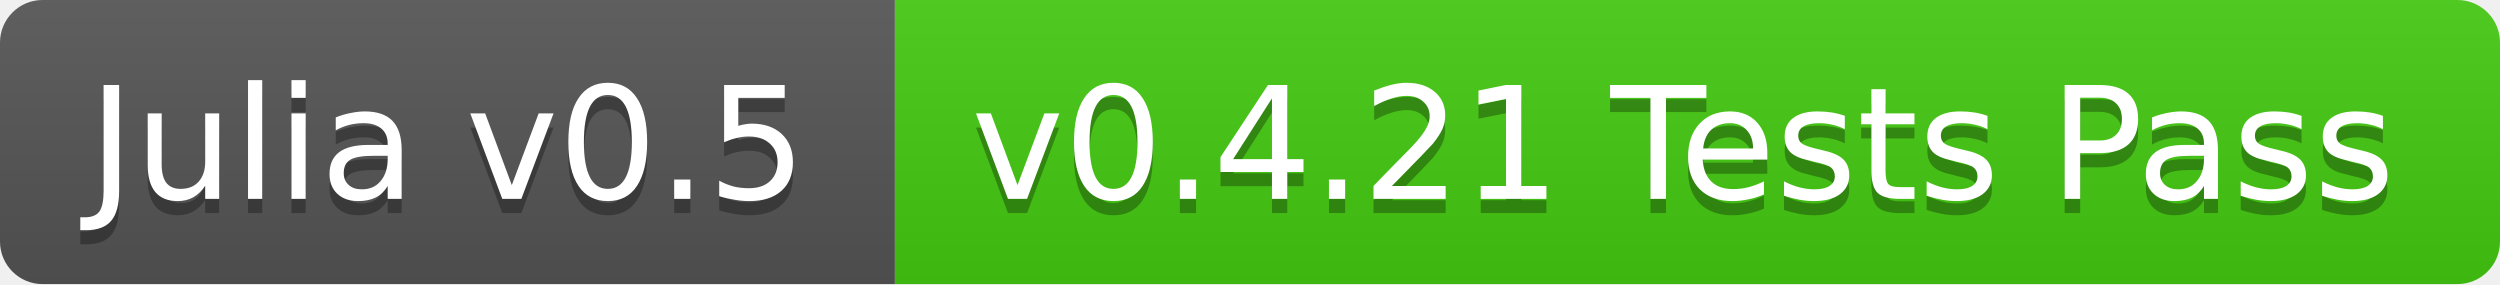
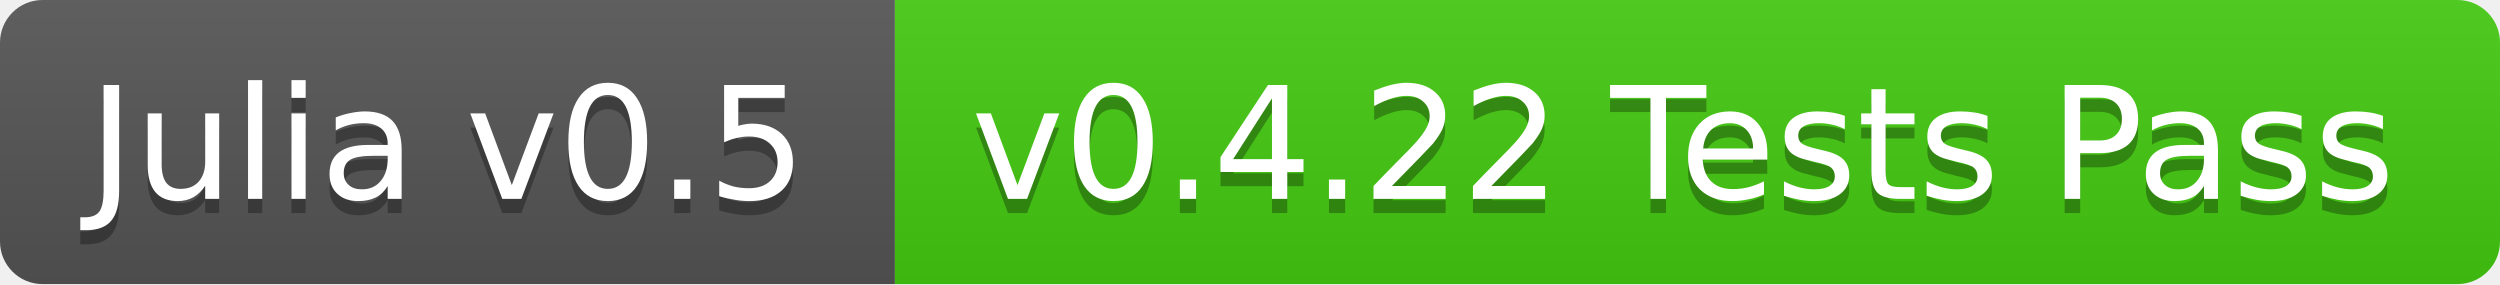
<svg xmlns="http://www.w3.org/2000/svg" width="176" height="20">
  <linearGradient id="b" x2="0" y2="100%">
    <stop offset="0" stop-color="#bbb" stop-opacity=".1" />
    <stop offset="1" stop-opacity=".1" />
  </linearGradient>
  <clipPath id="a">
    <rect width="176" height="20" rx="3" fill="#fff" />
  </clipPath>
  <g clip-path="url(#a)">
    <path fill="#555" d="M0 0h63v20H0z" />
    <path fill="#4c1" d="M63 0h113v20H63z" />
    <path fill="url(#b)" d="M0 0h176v20H0z" />
  </g>
  <g fill="#fff" text-anchor="middle" font-family="DejaVu Sans,Verdana,Geneva,sans-serif" font-size="11">
    <text x="31.5" y="15" fill="#010101" fill-opacity=".3">Julia v0.5</text>
    <text x="31.5" y="14">Julia v0.5</text>
-     <text x="118.5" y="15" fill="#010101" fill-opacity=".3">v0.4.21 Tests Pass</text>
-     <text x="118.5" y="14">v0.4.21 Tests Pass</text>
+     <text x="118.5" y="15" fill="#010101" fill-opacity=".3">v0.4.22 Tests Pass</text>
+     <text x="118.5" y="14">v0.4.22 Tests Pass</text>
  </g>
</svg>
